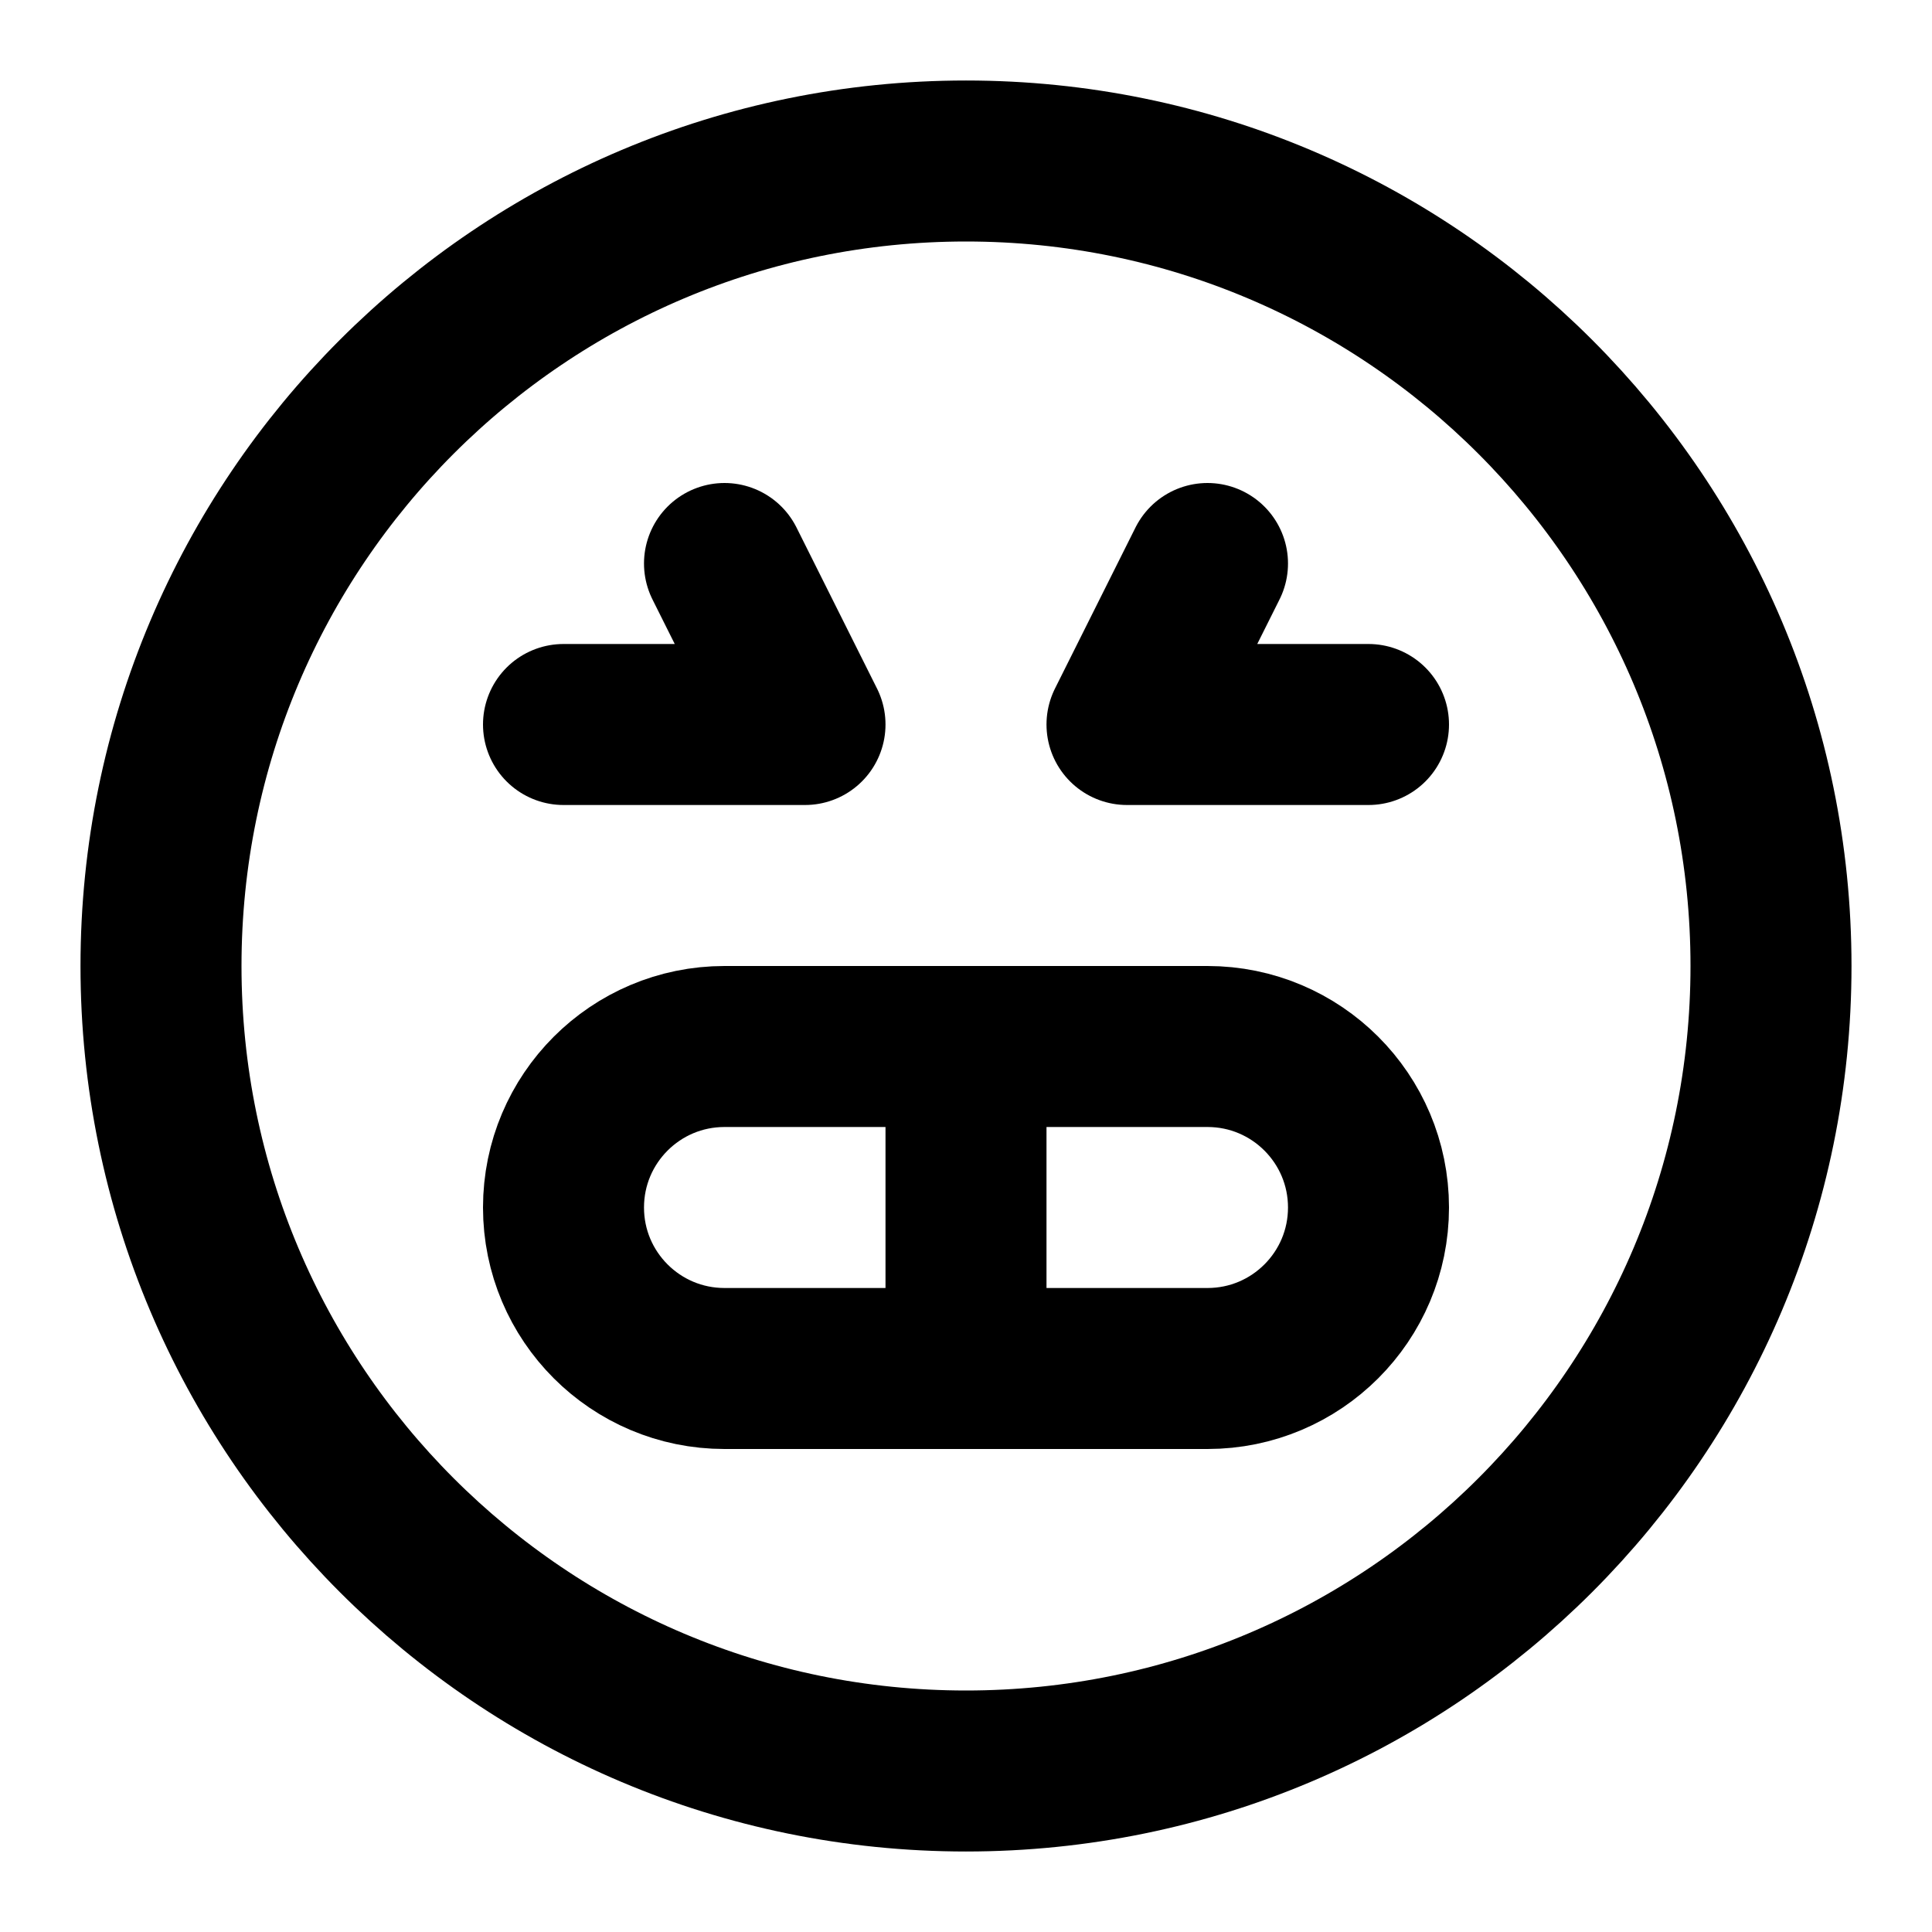
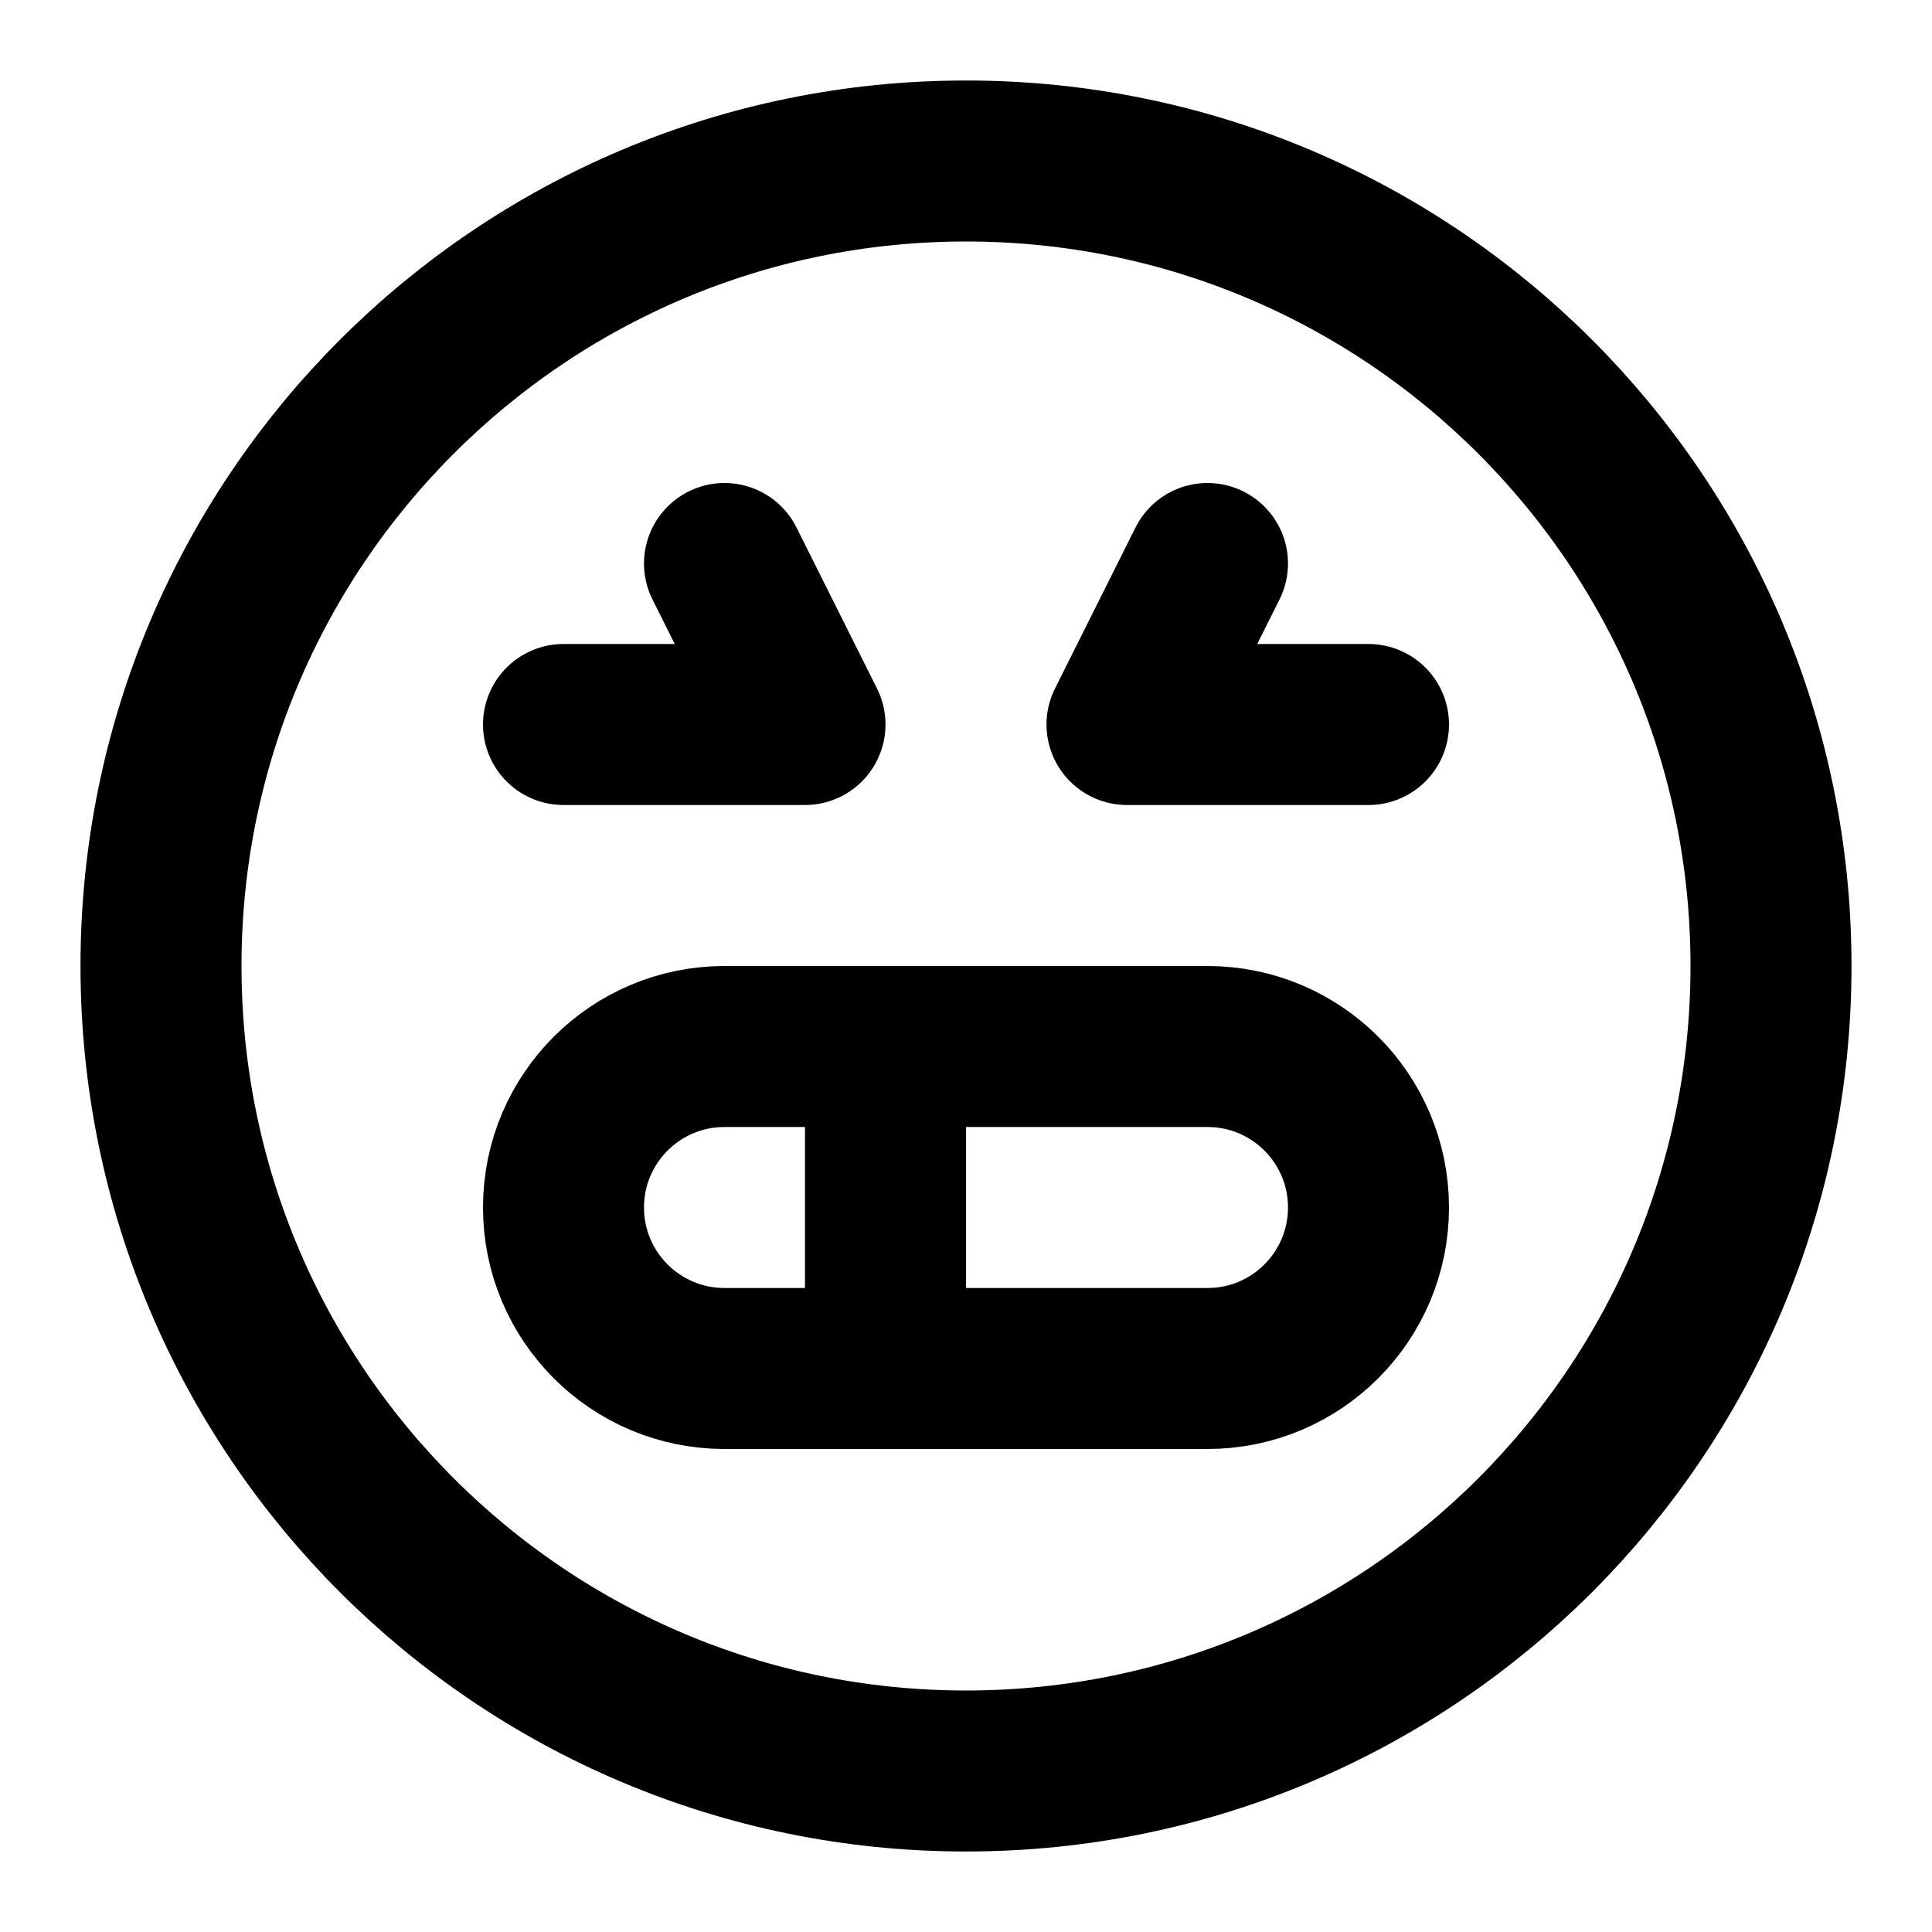
<svg xmlns="http://www.w3.org/2000/svg" width="24" height="24" viewBox="0 0 24 24" fill="none" stroke="currentColor" stroke-width="2" stroke-linecap="round" stroke-linejoin="round">
  <circle cx="12" cy="12" r="10" />
  <path d="m9 7 1 2H7" />
  <path d="M17 9h-3l1-2" />
  <rect width="10" height="4" x="7" y="13" rx="2" />
-   <path d="M12 13v4" />
+   <path d="M11 13v4" />
</svg>
